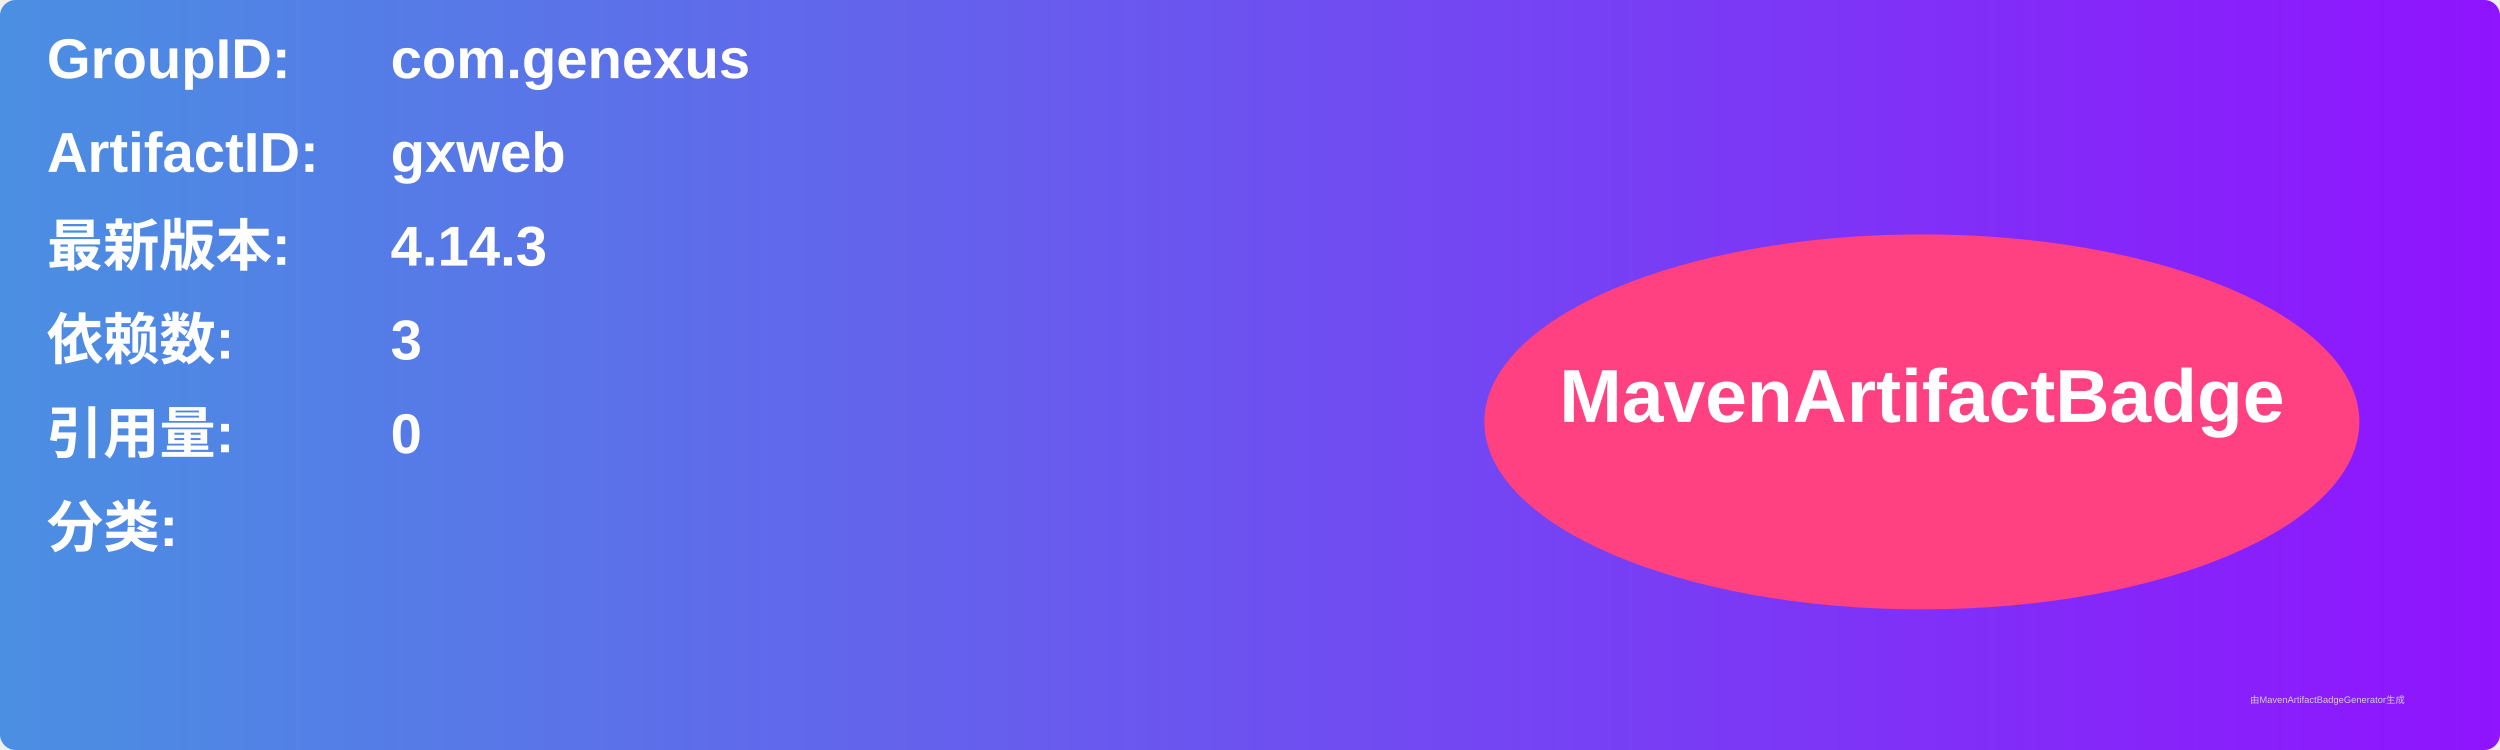
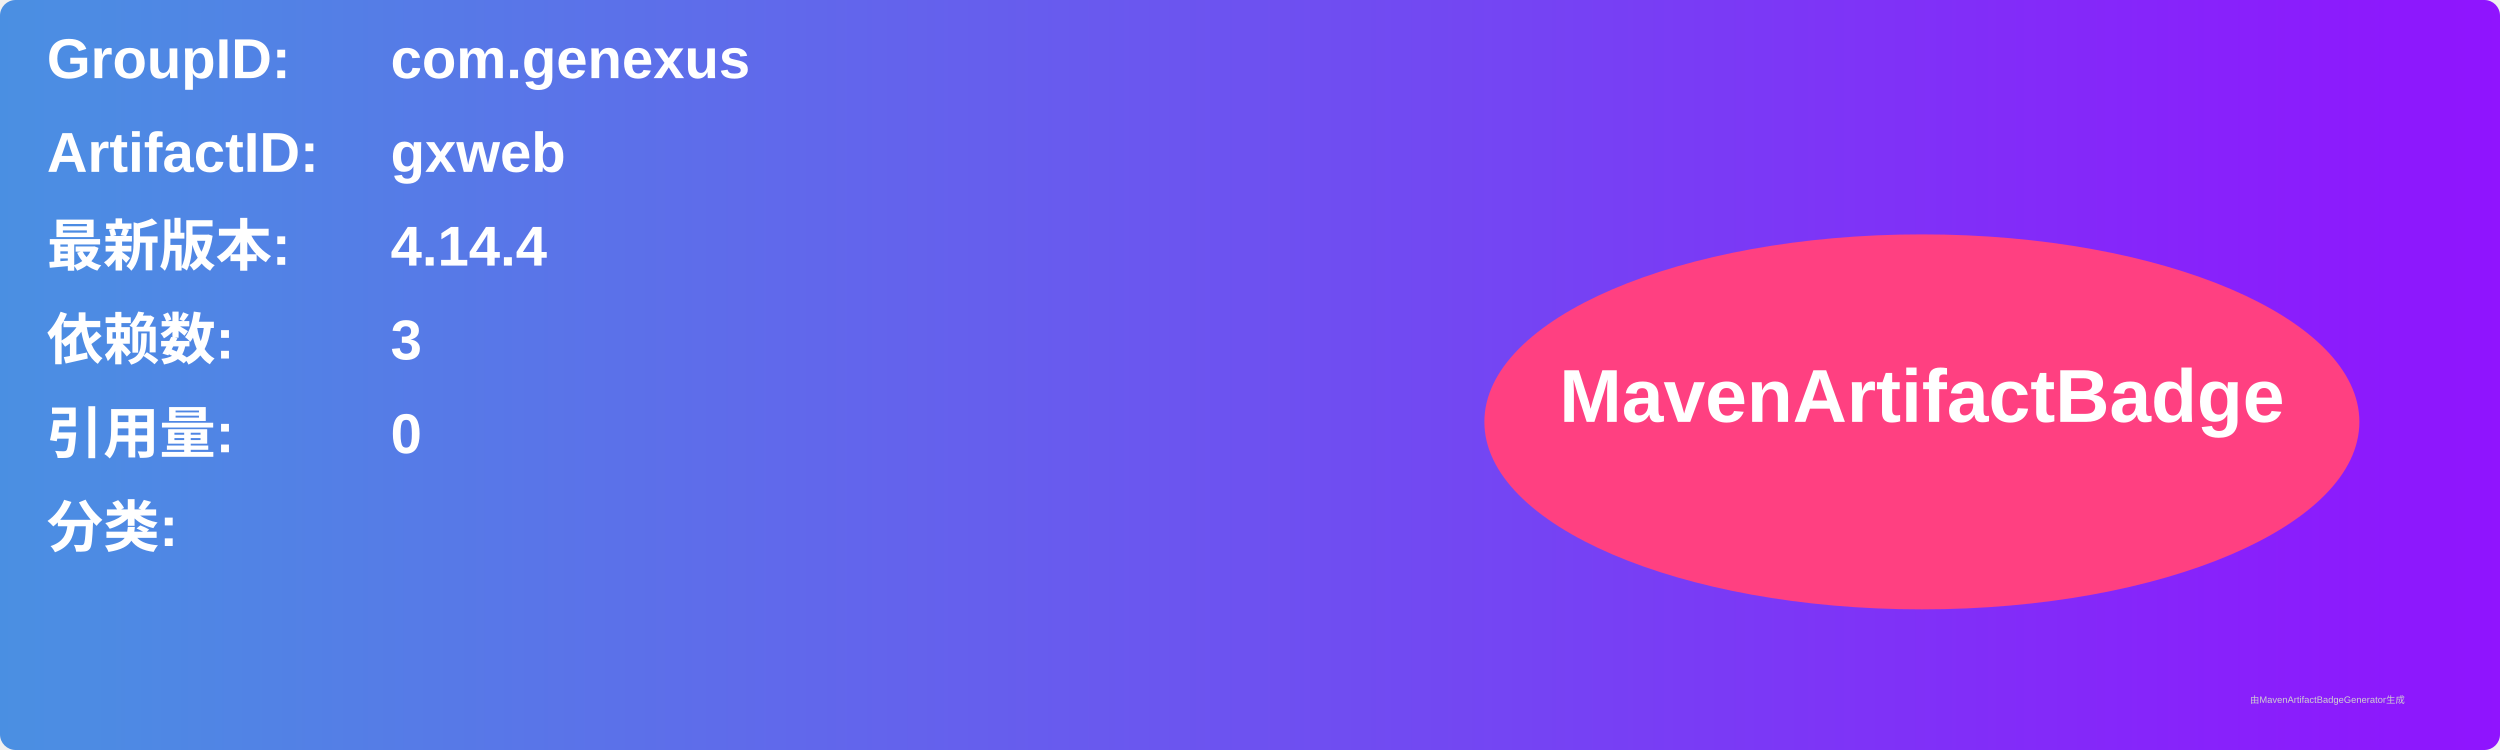
<svg xmlns="http://www.w3.org/2000/svg" width="800" height="240" viewBox="0 0 800 240">
  <linearGradient id="grad" x1="0%" y1="0%" x2="100%" y2="0%">
    <stop offset="0%" stop-color="#4a90e2" />
    <stop offset="100%" stop-color="#9013fe" />
  </linearGradient>
  <rect width="100%" height="100%" rx="5" ry="5" fill="url(#grad)" />
  <g transform="translate(15, 15)">
    <text x="0" y="10" font-family="Arial" font-size="18" fill="white" font-weight="bold" width="260">GroupID:</text>
    <text x="110" y="10" font-family="Arial" font-size="18" fill="white" font-weight="bold" width="460">com.genexus</text>
    <text x="0" y="40" font-family="Arial" font-size="18" fill="white" font-weight="bold" width="260">ArtifactID:</text>
    <text x="110" y="40" font-family="Arial" font-size="18" fill="white" font-weight="bold" width="460">gxweb</text>
    <text x="0" y="70" font-family="Arial" font-size="18" fill="white" font-weight="bold">最新版本:</text>
    <text x="110" y="70" font-family="Arial" font-size="18" fill="white" font-weight="bold">
-       <tspan font-weight="bold">4.14.3</tspan>
+       <tspan font-weight="bold">4.14.4</tspan>
    </text>
    <text x="0" y="100" font-family="Arial" font-size="18" fill="white" font-weight="bold">依赖数: </text>
    <text x="110" y="100" font-family="Arial" font-size="18" fill="white">
      <tspan font-weight="bold">3</tspan>
    </text>
    <text x="0" y="130" font-family="Arial" font-size="18" fill="white" font-weight="bold">引用量: </text>
    <text x="110" y="130" font-family="Arial" font-size="18" fill="white">
      <tspan font-weight="bold">0</tspan>
    </text>
    <text x="0" y="160" font-family="Arial" font-size="18" fill="white" font-weight="bold">分类:</text>
    <text x="10" y="190" font-family="Arial" font-size="10" fill="white">
      <tspan font-weight="bold" />
    </text>
    <ellipse cx="600" cy="120" rx="140" ry="60" fill="#ff4081" />
    <text x="600" y="120" text-anchor="middle" font-family="Arial" font-size="24" fill="white" font-weight="bold">MavenArtifactBadge</text>
  </g>
  <text x="720" y="225" font-family="Arial" font-size="3" fill="#d0d0d0">由MavenArtifactBadgeGenerator生成</text>
</svg>
